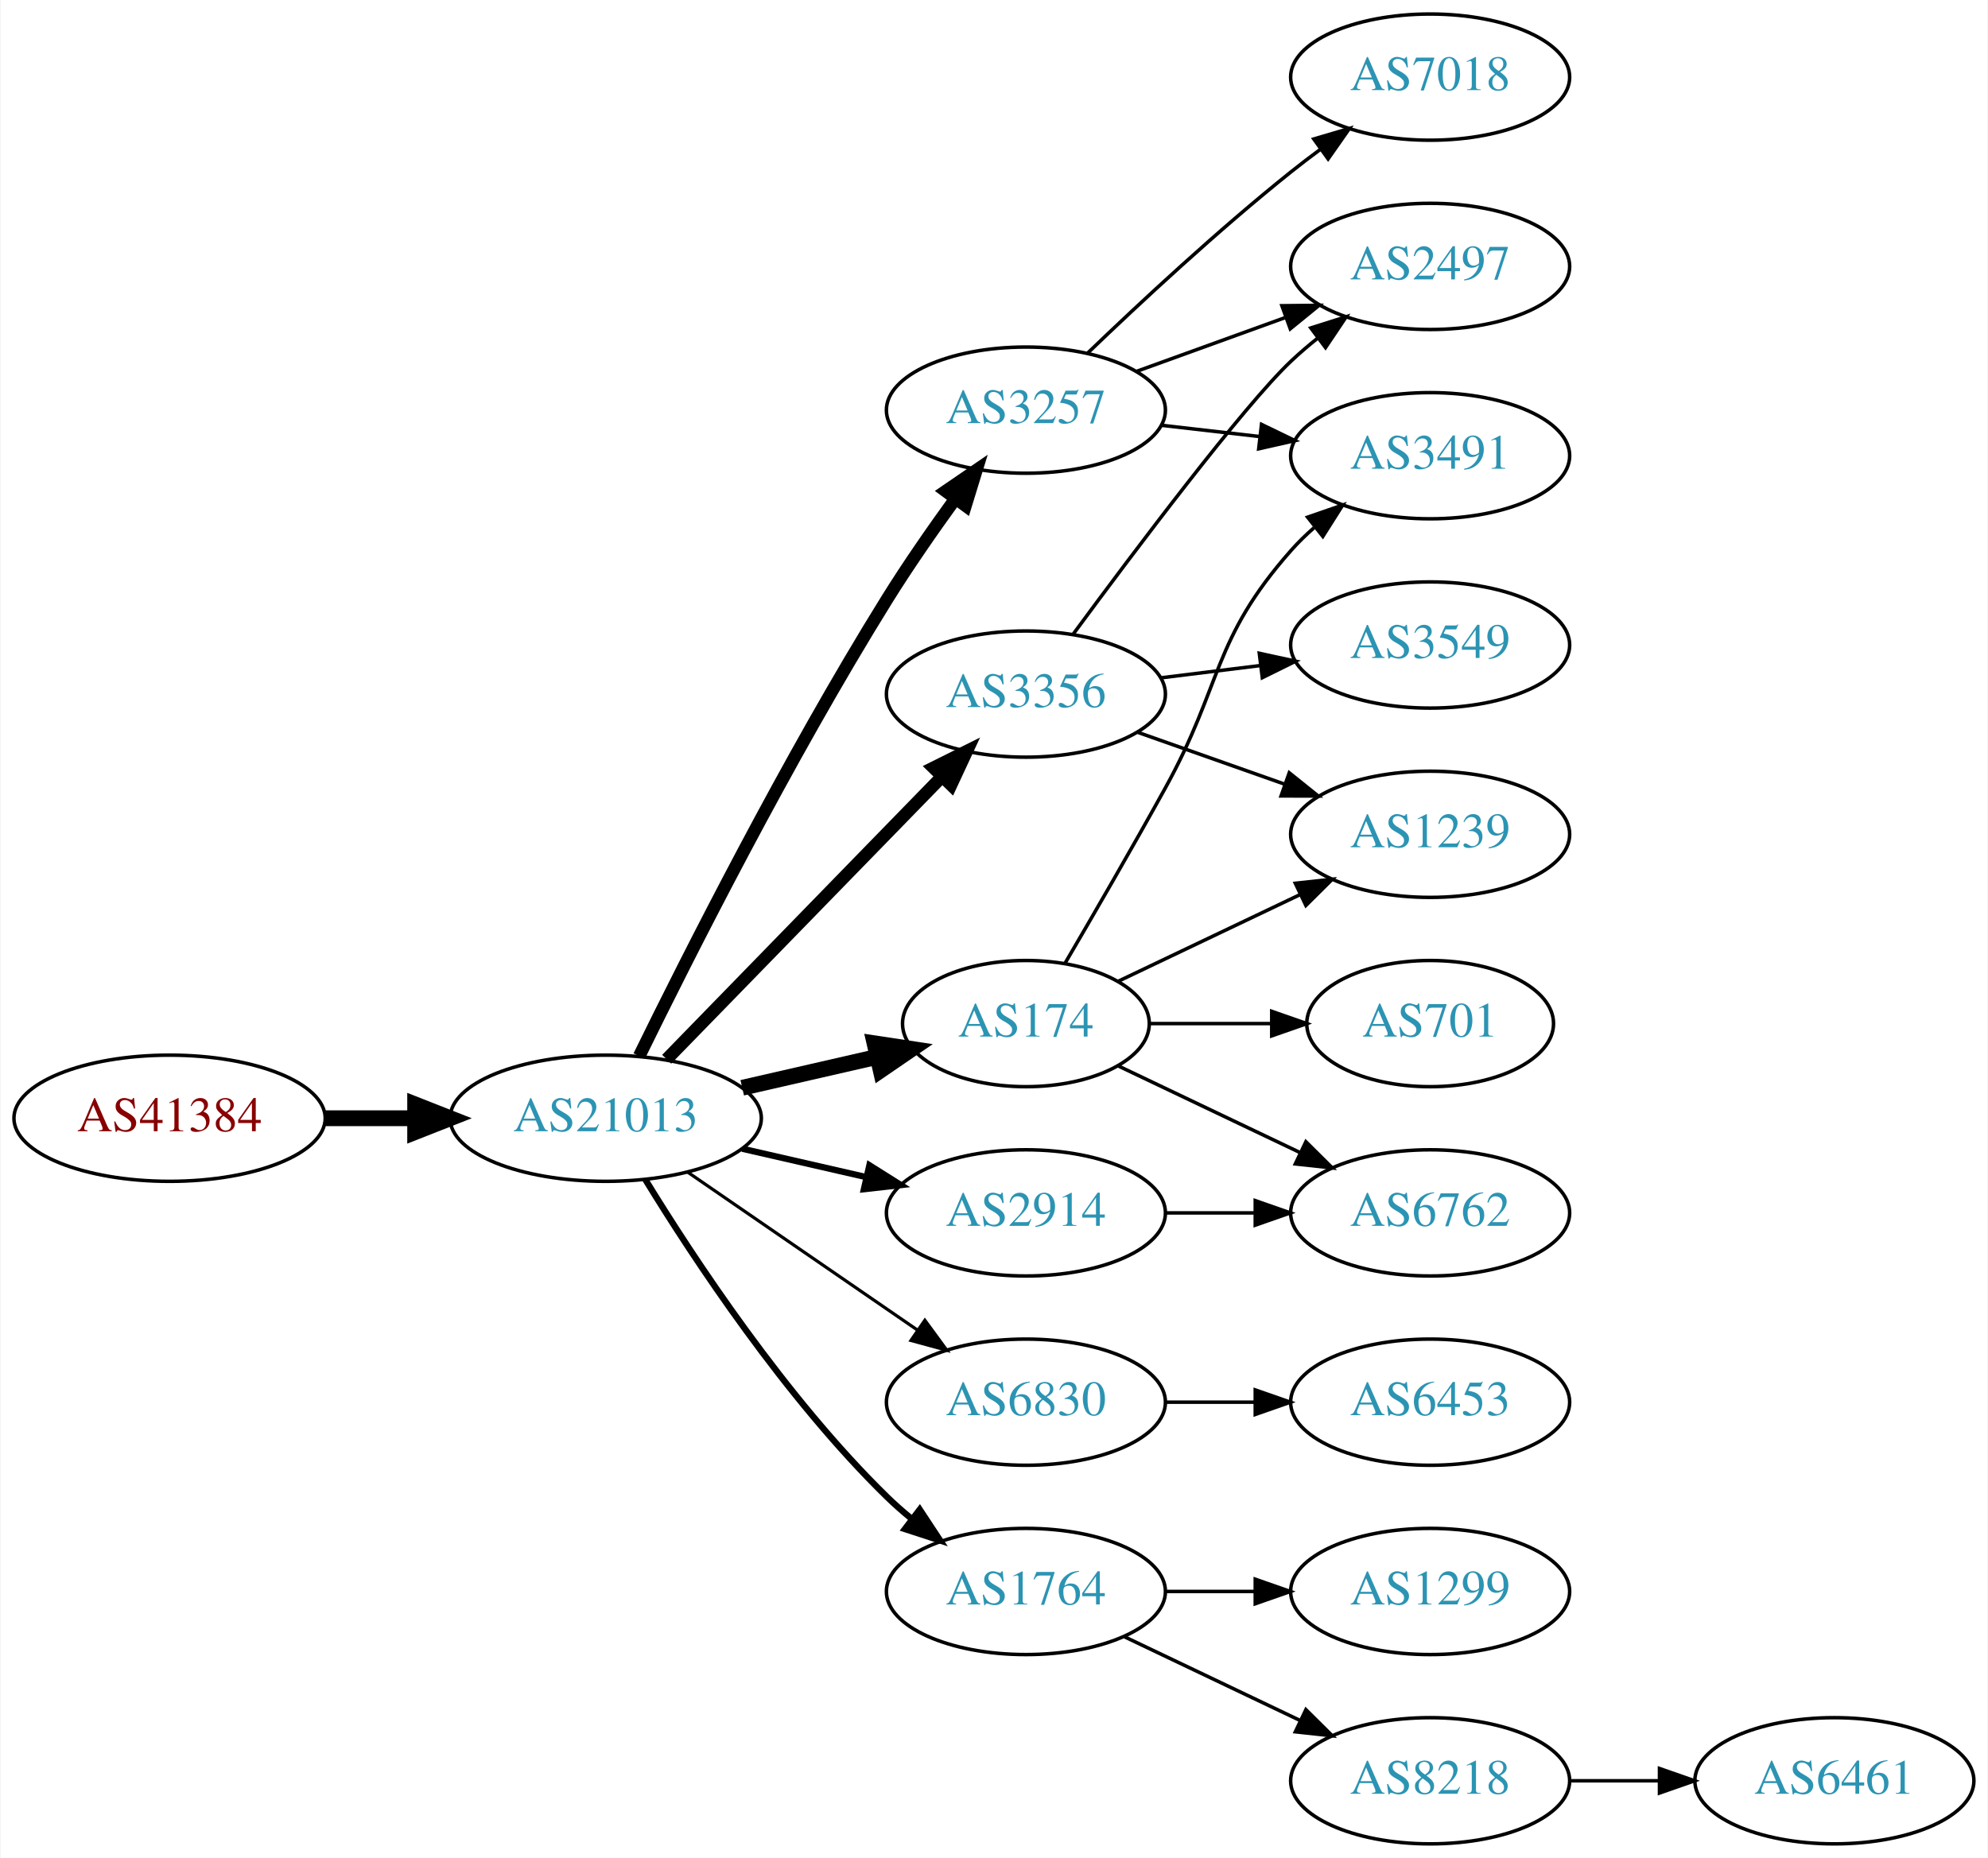
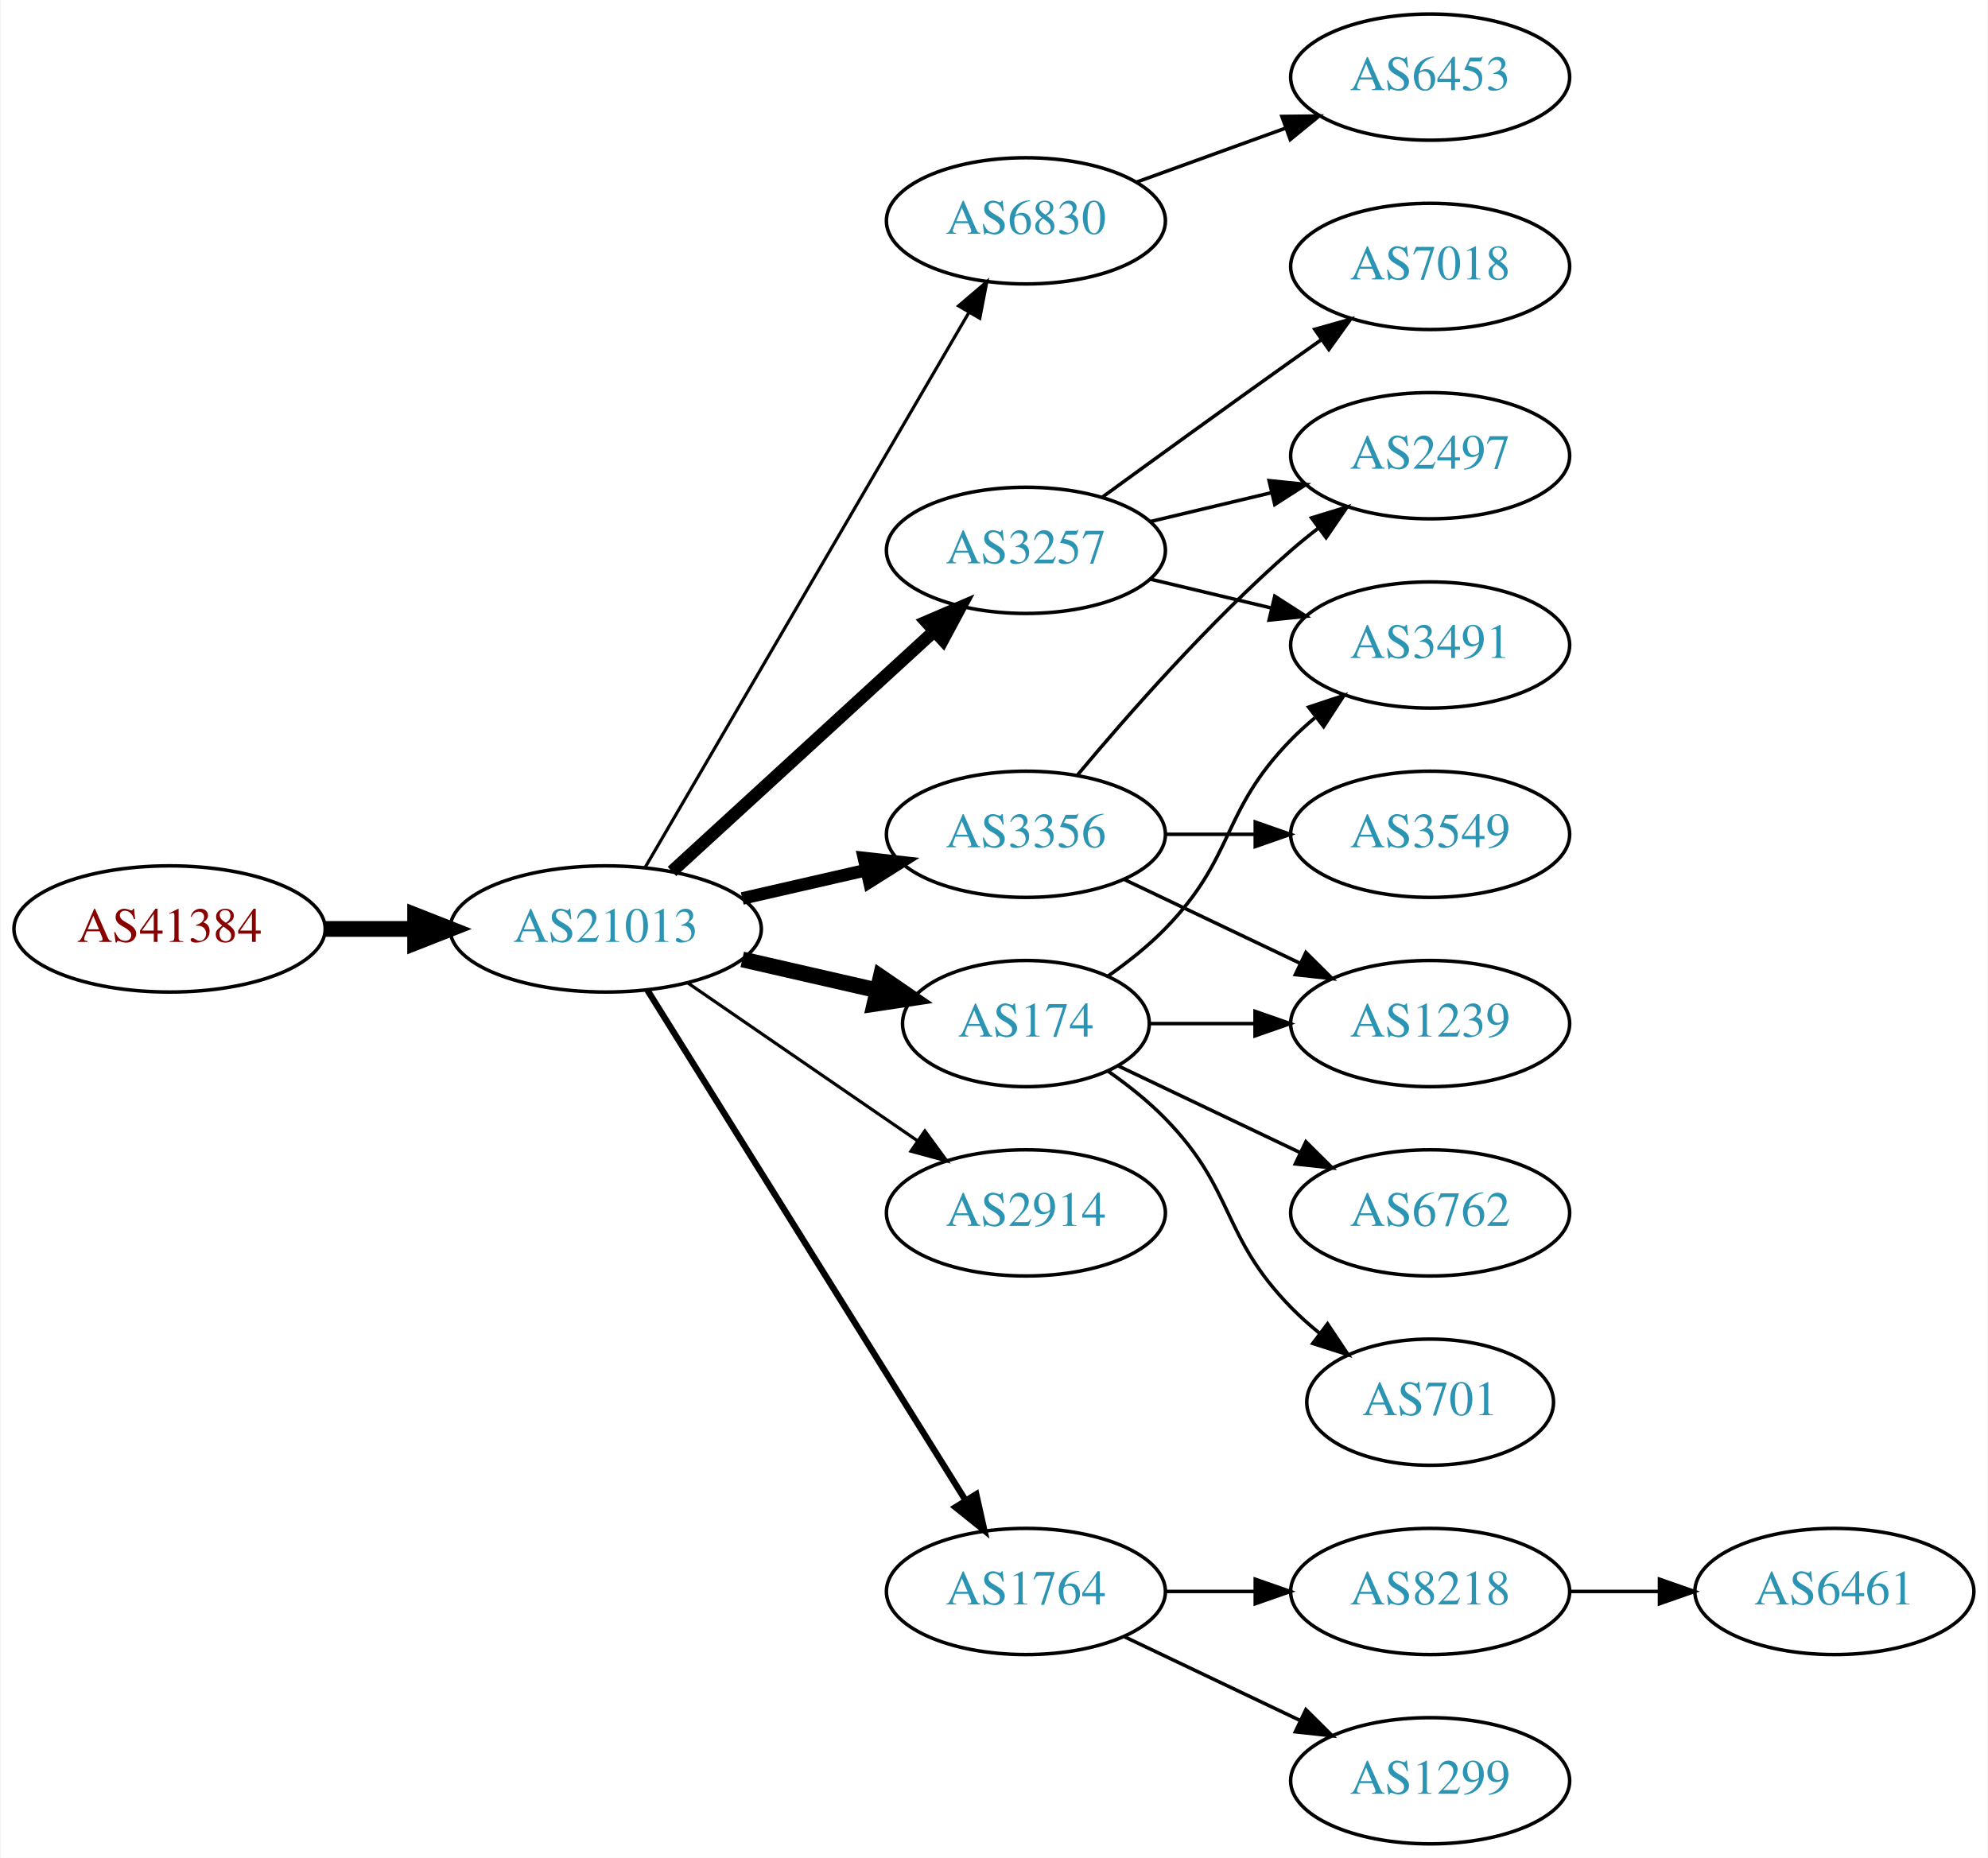
<svg xmlns="http://www.w3.org/2000/svg" xmlns:xlink="http://www.w3.org/1999/xlink" width="567pt" height="530pt" viewBox="0.00 0.00 566.66 530.00">
  <g id="graph0" class="graph" transform="scale(1 1) rotate(0) translate(4 526)">
    <polygon fill="white" stroke="none" points="-4,4 -4,-526 562.663,-526 562.663,4 -4,4" />
    <g id="node1" class="node">
      <g id="a_node1">
        <a xlink:href="/asn/41384" xlink:title="AS41384 ~ XT-AS [AT]">
-           <ellipse fill="#ffffff" stroke="black" cx="44.196" cy="-207" rx="44.393" ry="18" />
-           <text text-anchor="middle" x="44.196" y="-203.3" font-family="Times,serif" font-size="14.00" fill="#880000">AS41384</text>
+           <ellipse fill="#ffffff" stroke="black" cx="44.196" cy="-261" rx="44.393" ry="18" />
+           <text text-anchor="middle" x="44.196" y="-257.3" font-family="Times,serif" font-size="14.00" fill="#880000">AS41384</text>
        </a>
      </g>
    </g>
    <g id="node2" class="node">
      <g id="a_node2">
        <a xlink:href="/asn/21013" xlink:title="AS21013 ~ Wels, AT [AT]">
-           <ellipse fill="#ffffff" stroke="black" cx="168.588" cy="-207" rx="44.393" ry="18" />
-           <text text-anchor="middle" x="168.588" y="-203.3" font-family="Times,serif" font-size="14.00" fill="#2c94b3">AS21013</text>
+           <ellipse fill="#ffffff" stroke="black" cx="168.588" cy="-261" rx="44.393" ry="18" />
+           <text text-anchor="middle" x="168.588" y="-257.3" font-family="Times,serif" font-size="14.00" fill="#2c94b3">AS21013</text>
        </a>
      </g>
    </g>
    <g id="edge1" class="edge">
-       <path fill="none" stroke="black" stroke-width="4.5" d="M88.692,-207C96.898,-207 105.569,-207 114.041,-207" />
-       <polygon fill="black" stroke="black" stroke-width="4.5" points="114.233,-210.938 124.233,-207 114.233,-203.063 114.233,-210.938" />
+       <path fill="none" stroke="black" stroke-width="4.5" d="M88.692,-261C96.898,-261 105.569,-261 114.041,-261" />
+       <polygon fill="black" stroke="black" stroke-width="4.5" points="114.233,-264.938 124.233,-261 114.233,-257.063 114.233,-264.938" />
    </g>
    <g id="node3" class="node">
      <g id="a_node3">
+         <a xlink:href="/asn/6830" xlink:title="AS6830 ~ LGI-UPC [AT]">
+           <ellipse fill="#ffffff" stroke="black" cx="288.431" cy="-463" rx="39.794" ry="18" />
+           <text text-anchor="middle" x="288.431" y="-459.3" font-family="Times,serif" font-size="14.00" fill="#2c94b3">AS6830</text>
+         </a>
+       </g>
+     </g>
+     <g id="edge2" class="edge">
+       <path fill="none" stroke="black" stroke-width="0.9" d="M179.84,-278.573C200.612,-314.179 247.76,-394.998 272.162,-436.827" />
+       <polygon fill="black" stroke="black" stroke-width="0.9" points="269.225,-438.738 277.287,-445.612 275.271,-435.21 269.225,-438.738" />
+     </g>
+     <g id="node4" class="node">
+       <g id="a_node4">
        <a xlink:href="/asn/174" xlink:title="AS174 ~ Cogent Communications [US]">
          <ellipse fill="#ffffff" stroke="black" cx="288.431" cy="-234" rx="35.194" ry="18" />
          <text text-anchor="middle" x="288.431" y="-230.3" font-family="Times,serif" font-size="14.00" fill="#2c94b3">AS174</text>
        </a>
      </g>
    </g>
-     <g id="edge2" class="edge">
-       <path fill="none" stroke="black" stroke-width="4.5" d="M207.523,-215.692C219.84,-218.514 233.565,-221.658 246.116,-224.534" />
-       <polygon fill="black" stroke="black" stroke-width="4.5" points="245.253,-228.376 255.88,-226.771 247.012,-220.7 245.253,-228.376" />
-     </g>
-     <g id="node4" class="node">
-       <g id="a_node4">
-         <a xlink:href="/asn/3356" xlink:title="AS3356 ~ Level 3 Parent, LLC [US]">
-           <ellipse fill="#ffffff" stroke="black" cx="288.431" cy="-328" rx="39.794" ry="18" />
-           <text text-anchor="middle" x="288.431" y="-324.3" font-family="Times,serif" font-size="14.00" fill="#2c94b3">AS3356</text>
-         </a>
-       </g>
-     </g>
    <g id="edge3" class="edge">
-       <path fill="none" stroke="black" stroke-width="3.6" d="M185.974,-223.825C206.403,-244.802 241.441,-280.778 264.521,-304.477" />
-       <polygon fill="black" stroke="black" stroke-width="3.6" points="262.077,-306.983 271.561,-311.705 267.091,-302.099 262.077,-306.983" />
+       <path fill="none" stroke="black" stroke-width="4.5" d="M207.523,-252.308C219.84,-249.486 233.565,-246.342 246.116,-243.466" />
+       <polygon fill="black" stroke="black" stroke-width="4.5" points="247.012,-247.3 255.88,-241.229 245.253,-239.624 247.012,-247.3" />
    </g>
    <g id="node5" class="node">
      <g id="a_node5">
-         <a xlink:href="/asn/3257" xlink:title="AS3257 ~ GTT [DE]">
-           <ellipse fill="#ffffff" stroke="black" cx="288.431" cy="-409" rx="39.794" ry="18" />
-           <text text-anchor="middle" x="288.431" y="-405.3" font-family="Times,serif" font-size="14.00" fill="#2c94b3">AS3257</text>
-         </a>
-       </g>
-     </g>
-     <g id="edge4" class="edge">
-       <path fill="none" stroke="black" stroke-width="3.6" d="M178.139,-224.73C191.946,-252.928 220.472,-309.463 248.784,-355 254.781,-364.645 261.886,-374.864 268.357,-383.786" />
-       <polygon fill="black" stroke="black" stroke-width="3.6" points="265.567,-385.9 274.311,-391.883 271.206,-381.753 265.567,-385.9" />
-     </g>
-     <g id="node6" class="node">
-       <g id="a_node6">
-         <a xlink:href="/asn/6830" xlink:title="AS6830 ~ LGI-UPC [AT]">
-           <ellipse fill="#ffffff" stroke="black" cx="288.431" cy="-126" rx="39.794" ry="18" />
-           <text text-anchor="middle" x="288.431" y="-122.3" font-family="Times,serif" font-size="14.00" fill="#2c94b3">AS6830</text>
-         </a>
-       </g>
-     </g>
-     <g id="edge5" class="edge">
-       <path fill="none" stroke="black" stroke-width="0.9" d="M192.031,-191.574C210.612,-178.802 237.173,-160.545 257.553,-146.537" />
-       <polygon fill="black" stroke="black" stroke-width="0.9" points="259.609,-149.371 265.867,-140.822 255.643,-143.602 259.609,-149.371" />
-     </g>
-     <g id="node7" class="node">
-       <g id="a_node7">
        <a xlink:href="/asn/2914" xlink:title="AS2914 ~ NTT America, Inc. [US]">
          <ellipse fill="#ffffff" stroke="black" cx="288.431" cy="-180" rx="39.794" ry="18" />
          <text text-anchor="middle" x="288.431" y="-176.3" font-family="Times,serif" font-size="14.00" fill="#2c94b3">AS2914</text>
        </a>
      </g>
    </g>
+     <g id="edge4" class="edge">
+       <path fill="none" stroke="black" stroke-width="0.9" d="M192.031,-245.574C210.612,-232.802 237.173,-214.545 257.553,-200.537" />
+       <polygon fill="black" stroke="black" stroke-width="0.9" points="259.609,-203.371 265.867,-194.822 255.643,-197.602 259.609,-203.371" />
+     </g>
+     <g id="node6" class="node">
+       <g id="a_node6">
+         <a xlink:href="/asn/3257" xlink:title="AS3257 ~ GTT [DE]">
+           <ellipse fill="#ffffff" stroke="black" cx="288.431" cy="-369" rx="39.794" ry="18" />
+           <text text-anchor="middle" x="288.431" y="-365.3" font-family="Times,serif" font-size="14.00" fill="#2c94b3">AS3257</text>
+         </a>
+       </g>
+     </g>
+     <g id="edge5" class="edge">
+       <path fill="none" stroke="black" stroke-width="3.6" d="M187.486,-277.403C207.414,-295.667 239.772,-325.322 262.249,-345.921" />
+       <polygon fill="black" stroke="black" stroke-width="3.6" points="260.014,-348.62 269.751,-352.797 264.743,-343.46 260.014,-348.62" />
+     </g>
+     <g id="node7" class="node">
+       <g id="a_node7">
+         <a xlink:href="/asn/3356" xlink:title="AS3356 ~ Level 3 Parent, LLC [US]">
+           <ellipse fill="#ffffff" stroke="black" cx="288.431" cy="-288" rx="39.794" ry="18" />
+           <text text-anchor="middle" x="288.431" y="-284.3" font-family="Times,serif" font-size="14.00" fill="#2c94b3">AS3356</text>
+         </a>
+       </g>
+     </g>
    <g id="edge6" class="edge">
-       <path fill="none" stroke="black" stroke-width="1.8" d="M207.523,-198.308C218.764,-195.733 231.176,-192.889 242.799,-190.226" />
-       <polygon fill="black" stroke="black" stroke-width="1.8" points="243.795,-193.588 252.761,-187.943 242.232,-186.765 243.795,-193.588" />
+       <path fill="none" stroke="black" stroke-width="3.6" d="M207.523,-269.692C218.764,-272.267 231.176,-275.111 242.799,-277.774" />
+       <polygon fill="black" stroke="black" stroke-width="3.6" points="242.232,-281.235 252.761,-280.057 243.795,-274.412 242.232,-281.235" />
    </g>
    <g id="node8" class="node">
      <g id="a_node8">
        <a xlink:href="/asn/1764" xlink:title="AS1764 ~ NEXTLAYER-AS [AT]">
          <ellipse fill="#ffffff" stroke="black" cx="288.431" cy="-72" rx="39.794" ry="18" />
          <text text-anchor="middle" x="288.431" y="-68.3" font-family="Times,serif" font-size="14.00" fill="#2c94b3">AS1764</text>
        </a>
      </g>
    </g>
    <g id="edge7" class="edge">
-       <path fill="none" stroke="black" stroke-width="1.8" d="M179.854,-189.56C193.662,-167.009 219.851,-127.278 248.784,-99 250.924,-96.908 253.242,-94.863 255.642,-92.894" />
-       <polygon fill="black" stroke="black" stroke-width="1.8" points="258.152,-95.382 263.983,-86.536 253.908,-89.815 258.152,-95.382" />
+       <path fill="none" stroke="black" stroke-width="1.8" d="M180.463,-243.558C201.247,-210.225 246.707,-137.314 271.136,-98.134" />
+       <polygon fill="black" stroke="black" stroke-width="1.8" points="274.261,-99.737 276.582,-89.4 268.321,-96.034 274.261,-99.737" />
+     </g>
+     <g id="node9" class="node">
+       <g id="a_node9">
+         <a xlink:href="/asn/6453" xlink:title="AS6453 ~ TATA COMMUNICATIONS (AMERICA) INC [US]">
+           <ellipse fill="#ffffff" stroke="black" cx="403.724" cy="-504" rx="39.794" ry="18" />
+           <text text-anchor="middle" x="403.724" y="-500.3" font-family="Times,serif" font-size="14.00" fill="#2c94b3">AS6453</text>
+         </a>
+       </g>
+     </g>
+     <g id="edge8" class="edge">
+       <path fill="none" stroke="black" d="M320.09,-474.095C333.062,-478.79 348.355,-484.324 362.236,-489.348" />
+       <polygon fill="black" stroke="black" points="361.446,-492.784 372.041,-492.896 363.828,-486.202 361.446,-492.784" />
    </g>
    <g id="node11" class="node">
      <g id="a_node11">
        <a xlink:href="/asn/3491" xlink:title="AS3491 ~ PCCW Global, Inc. [US]">
-           <ellipse fill="#ffffff" stroke="black" cx="403.724" cy="-396" rx="39.794" ry="18" />
-           <text text-anchor="middle" x="403.724" y="-392.3" font-family="Times,serif" font-size="14.00" fill="#2c94b3">AS3491</text>
-         </a>
-       </g>
-     </g>
-     <g id="edge16" class="edge">
-       <path fill="none" stroke="black" d="M299.614,-251.255C307.509,-264.728 318.656,-283.96 328.077,-301 344.623,-330.927 341.428,-343.38 364.077,-369 366.059,-371.242 368.264,-373.394 370.586,-375.437" />
-       <polygon fill="black" stroke="black" points="368.774,-378.466 378.787,-381.929 373.119,-372.978 368.774,-378.466" />
+           <ellipse fill="#ffffff" stroke="black" cx="403.724" cy="-342" rx="39.794" ry="18" />
+           <text text-anchor="middle" x="403.724" y="-338.3" font-family="Times,serif" font-size="14.00" fill="#2c94b3">AS3491</text>
+         </a>
+       </g>
+     </g>
+     <g id="edge14" class="edge">
+       <path fill="none" stroke="black" d="M311.814,-247.532C317.455,-251.49 323.269,-256.086 328.077,-261 348.25,-281.617 343.905,-294.383 364.077,-315 366.17,-317.139 368.453,-319.218 370.83,-321.21" />
+       <polygon fill="black" stroke="black" points="369.074,-324.275 379.13,-327.611 373.349,-318.732 369.074,-324.275" />
    </g>
    <g id="node13" class="node">
      <g id="a_node13">
-         <a xlink:href="/asn/1239" xlink:title="AS1239 ~ Sprint [US]">
-           <ellipse fill="#ffffff" stroke="black" cx="403.724" cy="-288" rx="39.794" ry="18" />
-           <text text-anchor="middle" x="403.724" y="-284.3" font-family="Times,serif" font-size="14.00" fill="#2c94b3">AS1239</text>
-         </a>
-       </g>
-     </g>
-     <g id="edge18" class="edge">
-       <path fill="none" stroke="black" d="M314.856,-246.119C330.159,-253.413 349.882,-262.814 366.764,-270.86" />
-       <polygon fill="black" stroke="black" points="365.271,-274.026 375.804,-275.169 368.283,-267.707 365.271,-274.026" />
-     </g>
-     <g id="node15" class="node">
-       <g id="a_node15">
        <a xlink:href="/asn/6762" xlink:title="AS6762 ~ TELECOM ITALIA SPARKLE S.p.A. [IT]">
          <ellipse fill="#ffffff" stroke="black" cx="403.724" cy="-180" rx="39.794" ry="18" />
          <text text-anchor="middle" x="403.724" y="-176.3" font-family="Times,serif" font-size="14.00" fill="#2c94b3">AS6762</text>
        </a>
      </g>
    </g>
-     <g id="edge19" class="edge">
+     <g id="edge12" class="edge">
      <path fill="none" stroke="black" d="M314.856,-221.881C330.159,-214.587 349.882,-205.186 366.764,-197.14" />
      <polygon fill="black" stroke="black" points="368.283,-200.293 375.804,-192.831 365.271,-193.974 368.283,-200.293" />
    </g>
+     <g id="node14" class="node">
+       <g id="a_node14">
+         <a xlink:href="/asn/701" xlink:title="AS701 ~ UUNET [US]">
+           <ellipse fill="#ffffff" stroke="black" cx="403.724" cy="-126" rx="35.194" ry="18" />
+           <text text-anchor="middle" x="403.724" y="-122.3" font-family="Times,serif" font-size="14.00" fill="#2c94b3">AS701</text>
+         </a>
+       </g>
+     </g>
+     <g id="edge13" class="edge">
+       <path fill="none" stroke="black" d="M311.814,-220.468C317.455,-216.51 323.269,-211.914 328.077,-207 348.25,-186.383 343.905,-173.617 364.077,-153 366.556,-150.466 369.303,-148.017 372.156,-145.696" />
+       <polygon fill="black" stroke="black" points="374.458,-148.343 380.341,-139.532 370.247,-142.752 374.458,-148.343" />
+     </g>
+     <g id="node15" class="node">
+       <g id="a_node15">
+         <a xlink:href="/asn/1239" xlink:title="AS1239 ~ Sprint [US]">
+           <ellipse fill="#ffffff" stroke="black" cx="403.724" cy="-234" rx="39.794" ry="18" />
+           <text text-anchor="middle" x="403.724" y="-230.3" font-family="Times,serif" font-size="14.00" fill="#2c94b3">AS1239</text>
+         </a>
+       </g>
+     </g>
+     <g id="edge15" class="edge">
+       <path fill="none" stroke="black" d="M323.73,-234C333.107,-234 343.457,-234 353.492,-234" />
+       <polygon fill="black" stroke="black" points="353.781,-237.5 363.781,-234 353.781,-230.5 353.781,-237.5" />
+     </g>
+     <g id="node10" class="node">
+       <g id="a_node10">
+         <a xlink:href="/asn/2497" xlink:title="AS2497 ~ Internet Initiative Japan Inc. [JP]">
+           <ellipse fill="#ffffff" stroke="black" cx="403.724" cy="-396" rx="39.794" ry="18" />
+           <text text-anchor="middle" x="403.724" y="-392.3" font-family="Times,serif" font-size="14.00" fill="#2c94b3">AS2497</text>
+         </a>
+       </g>
+     </g>
+     <g id="edge9" class="edge">
+       <path fill="none" stroke="black" d="M324.038,-377.248C334.909,-379.838 347.064,-382.735 358.506,-385.462" />
+       <polygon fill="black" stroke="black" points="357.789,-388.889 368.328,-387.803 359.412,-382.08 357.789,-388.889" />
+     </g>
+     <g id="edge10" class="edge">
+       <path fill="none" stroke="black" d="M324.038,-360.752C334.909,-358.162 347.064,-355.265 358.506,-352.538" />
+       <polygon fill="black" stroke="black" points="359.412,-355.92 368.328,-350.197 357.789,-349.111 359.412,-355.92" />
+     </g>
+     <g id="node12" class="node">
+       <g id="a_node12">
+         <a xlink:href="/asn/7018" xlink:title="AS7018 ~ AT&amp;T Services, Inc. [US]">
+           <ellipse fill="#ffffff" stroke="black" cx="403.724" cy="-450" rx="39.794" ry="18" />
+           <text text-anchor="middle" x="403.724" y="-446.3" font-family="Times,serif" font-size="14.00" fill="#2c94b3">AS7018</text>
+         </a>
+       </g>
+     </g>
+     <g id="edge11" class="edge">
+       <path fill="none" stroke="black" d="M310.279,-384.222C325.213,-395.091 345.827,-410.025 364.077,-423 366.898,-425.005 369.841,-427.085 372.789,-429.159" />
+       <polygon fill="black" stroke="black" points="370.816,-432.05 381.013,-434.926 374.835,-426.319 370.816,-432.05" />
+     </g>
+     <g id="edge17" class="edge">
+       <path fill="none" stroke="black" d="M303.061,-304.817C317.343,-321.929 340.89,-348.745 364.077,-369 366.543,-371.154 369.182,-373.294 371.879,-375.372" />
+       <polygon fill="black" stroke="black" points="369.904,-378.264 380.033,-381.37 374.052,-372.625 369.904,-378.264" />
+     </g>
+     <g id="edge16" class="edge">
+       <path fill="none" stroke="black" d="M316.567,-275.066C331.561,-267.919 350.382,-258.948 366.605,-251.215" />
+       <polygon fill="black" stroke="black" points="368.288,-254.291 375.809,-246.829 365.276,-247.972 368.288,-254.291" />
+     </g>
    <g id="node16" class="node">
      <g id="a_node16">
-         <a xlink:href="/asn/701" xlink:title="AS701 ~ UUNET [US]">
-           <ellipse fill="#ffffff" stroke="black" cx="403.724" cy="-234" rx="35.194" ry="18" />
-           <text text-anchor="middle" x="403.724" y="-230.3" font-family="Times,serif" font-size="14.00" fill="#2c94b3">AS701</text>
-         </a>
-       </g>
-     </g>
-     <g id="edge17" class="edge">
-       <path fill="none" stroke="black" d="M323.73,-234C334.6,-234 346.778,-234 358.255,-234" />
-       <polygon fill="black" stroke="black" points="358.541,-237.5 368.541,-234 358.541,-230.5 358.541,-237.5" />
-     </g>
-     <g id="node9" class="node">
-       <g id="a_node9">
-         <a xlink:href="/asn/2497" xlink:title="AS2497 ~ Internet Initiative Japan Inc. [JP]">
-           <ellipse fill="#ffffff" stroke="black" cx="403.724" cy="-450" rx="39.794" ry="18" />
-           <text text-anchor="middle" x="403.724" y="-446.3" font-family="Times,serif" font-size="14.00" fill="#2c94b3">AS2497</text>
-         </a>
-       </g>
-     </g>
-     <g id="edge12" class="edge">
-       <path fill="none" stroke="black" d="M301.925,-345.113C319.376,-368.796 350.435,-410.104 364.077,-423 366.456,-425.249 369.036,-427.454 371.694,-429.575" />
-       <polygon fill="black" stroke="black" points="369.686,-432.444 379.788,-435.64 373.884,-426.843 369.686,-432.444" />
-     </g>
-     <g id="edge13" class="edge">
-       <path fill="none" stroke="black" d="M320.389,-317.07C333.252,-312.528 348.358,-307.195 362.095,-302.345" />
-       <polygon fill="black" stroke="black" points="363.539,-305.547 371.803,-298.917 361.209,-298.946 363.539,-305.547" />
-     </g>
-     <g id="node14" class="node">
-       <g id="a_node14">
        <a xlink:href="/asn/3549" xlink:title="AS3549 ~ Level 3 Parent, LLC [US]">
-           <ellipse fill="#ffffff" stroke="black" cx="403.724" cy="-342" rx="39.794" ry="18" />
-           <text text-anchor="middle" x="403.724" y="-338.3" font-family="Times,serif" font-size="14.00" fill="#2c94b3">AS3549</text>
-         </a>
-       </g>
-     </g>
-     <g id="edge14" class="edge">
-       <path fill="none" stroke="black" d="M326.841,-332.623C335.929,-333.746 345.766,-334.962 355.251,-336.134" />
-       <polygon fill="black" stroke="black" points="354.999,-339.629 365.353,-337.382 355.857,-332.682 354.999,-339.629" />
-     </g>
-     <g id="edge8" class="edge">
-       <path fill="none" stroke="black" d="M320.09,-420.095C333.062,-424.79 348.355,-430.324 362.236,-435.348" />
-       <polygon fill="black" stroke="black" points="361.446,-438.784 372.041,-438.896 363.828,-432.202 361.446,-438.784" />
-     </g>
-     <g id="node10" class="node">
-       <g id="a_node10">
-         <a xlink:href="/asn/7018" xlink:title="AS7018 ~ AT&amp;T Services, Inc. [US]">
-           <ellipse fill="#ffffff" stroke="black" cx="403.724" cy="-504" rx="39.794" ry="18" />
-           <text text-anchor="middle" x="403.724" y="-500.3" font-family="Times,serif" font-size="14.00" fill="#2c94b3">AS7018</text>
-         </a>
-       </g>
-     </g>
-     <g id="edge9" class="edge">
-       <path fill="none" stroke="black" d="M306.074,-425.312C320.85,-439.51 343.263,-460.363 364.077,-477 366.78,-479.161 369.645,-481.344 372.544,-483.484" />
-       <polygon fill="black" stroke="black" points="370.535,-486.35 380.698,-489.344 374.62,-480.666 370.535,-486.35" />
-     </g>
-     <g id="edge10" class="edge">
-       <path fill="none" stroke="black" d="M327.156,-404.671C336.137,-403.641 345.836,-402.528 355.193,-401.454" />
-       <polygon fill="black" stroke="black" points="355.628,-404.927 365.164,-400.31 354.83,-397.973 355.628,-404.927" />
-     </g>
-     <g id="node12" class="node">
-       <g id="a_node12">
-         <a xlink:href="/asn/6453" xlink:title="AS6453 ~ TATA COMMUNICATIONS (AMERICA) INC [US]">
-           <ellipse fill="#ffffff" stroke="black" cx="403.724" cy="-126" rx="39.794" ry="18" />
-           <text text-anchor="middle" x="403.724" y="-122.3" font-family="Times,serif" font-size="14.00" fill="#2c94b3">AS6453</text>
-         </a>
-       </g>
-     </g>
-     <g id="edge11" class="edge">
-       <path fill="none" stroke="black" d="M328.103,-126C336.306,-126 345.07,-126 353.602,-126" />
-       <polygon fill="black" stroke="black" points="353.841,-129.5 363.841,-126 353.841,-122.5 353.841,-129.5" />
-     </g>
-     <g id="edge15" class="edge">
-       <path fill="none" stroke="black" d="M328.103,-180C336.306,-180 345.07,-180 353.602,-180" />
-       <polygon fill="black" stroke="black" points="353.841,-183.5 363.841,-180 353.841,-176.5 353.841,-183.5" />
+           <ellipse fill="#ffffff" stroke="black" cx="403.724" cy="-288" rx="39.794" ry="18" />
+           <text text-anchor="middle" x="403.724" y="-284.3" font-family="Times,serif" font-size="14.00" fill="#2c94b3">AS3549</text>
+         </a>
+       </g>
+     </g>
+     <g id="edge18" class="edge">
+       <path fill="none" stroke="black" d="M328.103,-288C336.306,-288 345.07,-288 353.602,-288" />
+       <polygon fill="black" stroke="black" points="353.841,-291.5 363.841,-288 353.841,-284.5 353.841,-291.5" />
    </g>
    <g id="node17" class="node">
      <g id="a_node17">
-         <a xlink:href="/asn/1299" xlink:title="AS1299 ~ Telia Carrier [EU]">
+         <a xlink:href="/asn/8218" xlink:title="AS8218 ~ legacy Neotelecoms [FR]">
          <ellipse fill="#ffffff" stroke="black" cx="403.724" cy="-72" rx="39.794" ry="18" />
-           <text text-anchor="middle" x="403.724" y="-68.3" font-family="Times,serif" font-size="14.00" fill="#2c94b3">AS1299</text>
-         </a>
-       </g>
-     </g>
-     <g id="edge20" class="edge">
+           <text text-anchor="middle" x="403.724" y="-68.3" font-family="Times,serif" font-size="14.00" fill="#2c94b3">AS8218</text>
+         </a>
+       </g>
+     </g>
+     <g id="edge19" class="edge">
      <path fill="none" stroke="black" d="M328.103,-72C336.306,-72 345.07,-72 353.602,-72" />
      <polygon fill="black" stroke="black" points="353.841,-75.5 363.841,-72 353.841,-68.5 353.841,-75.5" />
    </g>
    <g id="node18" class="node">
      <g id="a_node18">
-         <a xlink:href="/asn/8218" xlink:title="AS8218 ~ legacy Neotelecoms [FR]">
+         <a xlink:href="/asn/1299" xlink:title="AS1299 ~ Telia Carrier [EU]">
          <ellipse fill="#ffffff" stroke="black" cx="403.724" cy="-18" rx="39.794" ry="18" />
-           <text text-anchor="middle" x="403.724" y="-14.3" font-family="Times,serif" font-size="14.00" fill="#2c94b3">AS8218</text>
-         </a>
-       </g>
-     </g>
-     <g id="edge21" class="edge">
+           <text text-anchor="middle" x="403.724" y="-14.3" font-family="Times,serif" font-size="14.00" fill="#2c94b3">AS1299</text>
+         </a>
+       </g>
+     </g>
+     <g id="edge20" class="edge">
      <path fill="none" stroke="black" d="M316.567,-59.066C331.561,-51.919 350.382,-42.948 366.605,-35.215" />
      <polygon fill="black" stroke="black" points="368.288,-38.291 375.809,-30.829 365.276,-31.972 368.288,-38.291" />
    </g>
    <g id="node19" class="node">
      <g id="a_node19">
        <a xlink:href="/asn/6461" xlink:title="AS6461 ~ Zayo Bandwidth [US]">
-           <ellipse fill="#ffffff" stroke="black" cx="519.017" cy="-18" rx="39.794" ry="18" />
-           <text text-anchor="middle" x="519.017" y="-14.3" font-family="Times,serif" font-size="14.00" fill="#2c94b3">AS6461</text>
-         </a>
-       </g>
-     </g>
-     <g id="edge22" class="edge">
-       <path fill="none" stroke="black" d="M443.396,-18C451.599,-18 460.363,-18 468.895,-18" />
-       <polygon fill="black" stroke="black" points="469.134,-21.5 479.134,-18 469.134,-14.5 469.134,-21.5" />
+           <ellipse fill="#ffffff" stroke="black" cx="519.017" cy="-72" rx="39.794" ry="18" />
+           <text text-anchor="middle" x="519.017" y="-68.3" font-family="Times,serif" font-size="14.00" fill="#2c94b3">AS6461</text>
+         </a>
+       </g>
+     </g>
+     <g id="edge21" class="edge">
+       <path fill="none" stroke="black" d="M443.396,-72C451.599,-72 460.363,-72 468.895,-72" />
+       <polygon fill="black" stroke="black" points="469.134,-75.5 479.134,-72 469.134,-68.5 469.134,-75.5" />
    </g>
  </g>
</svg>
